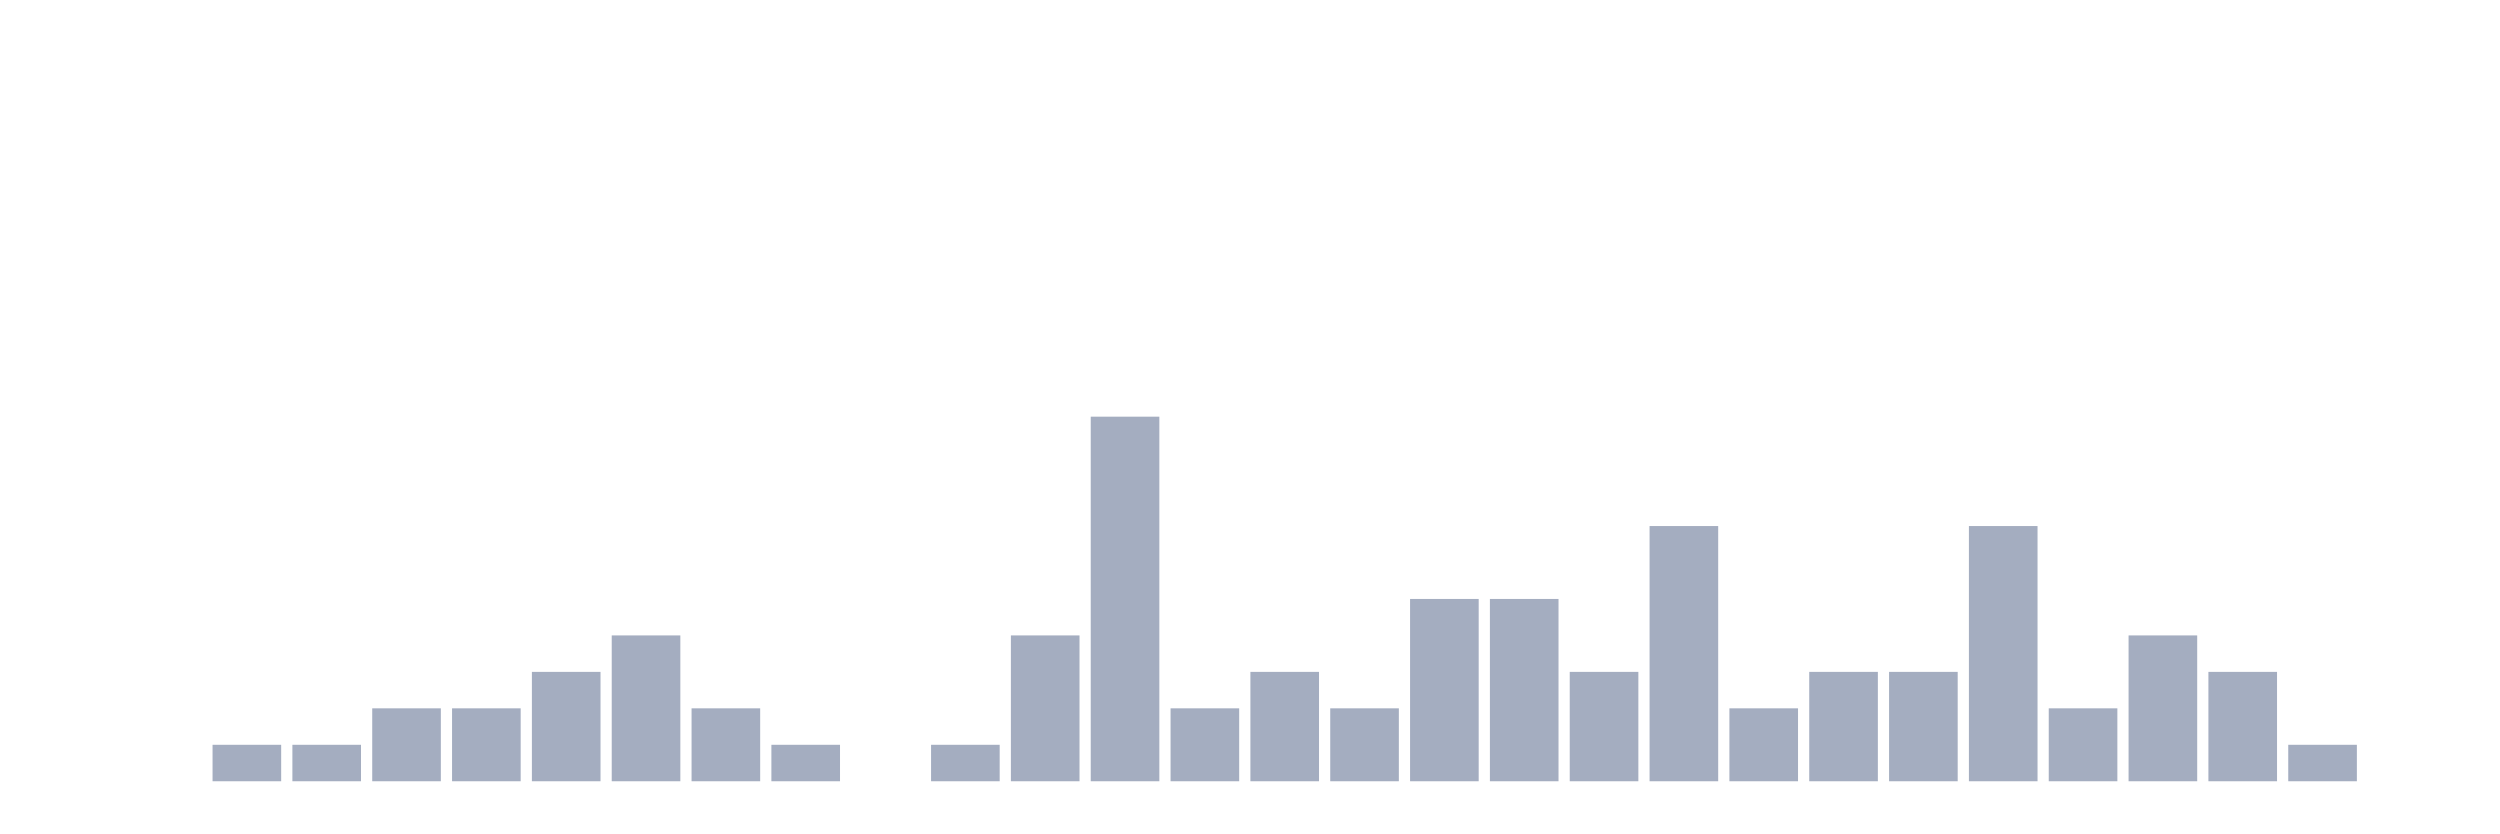
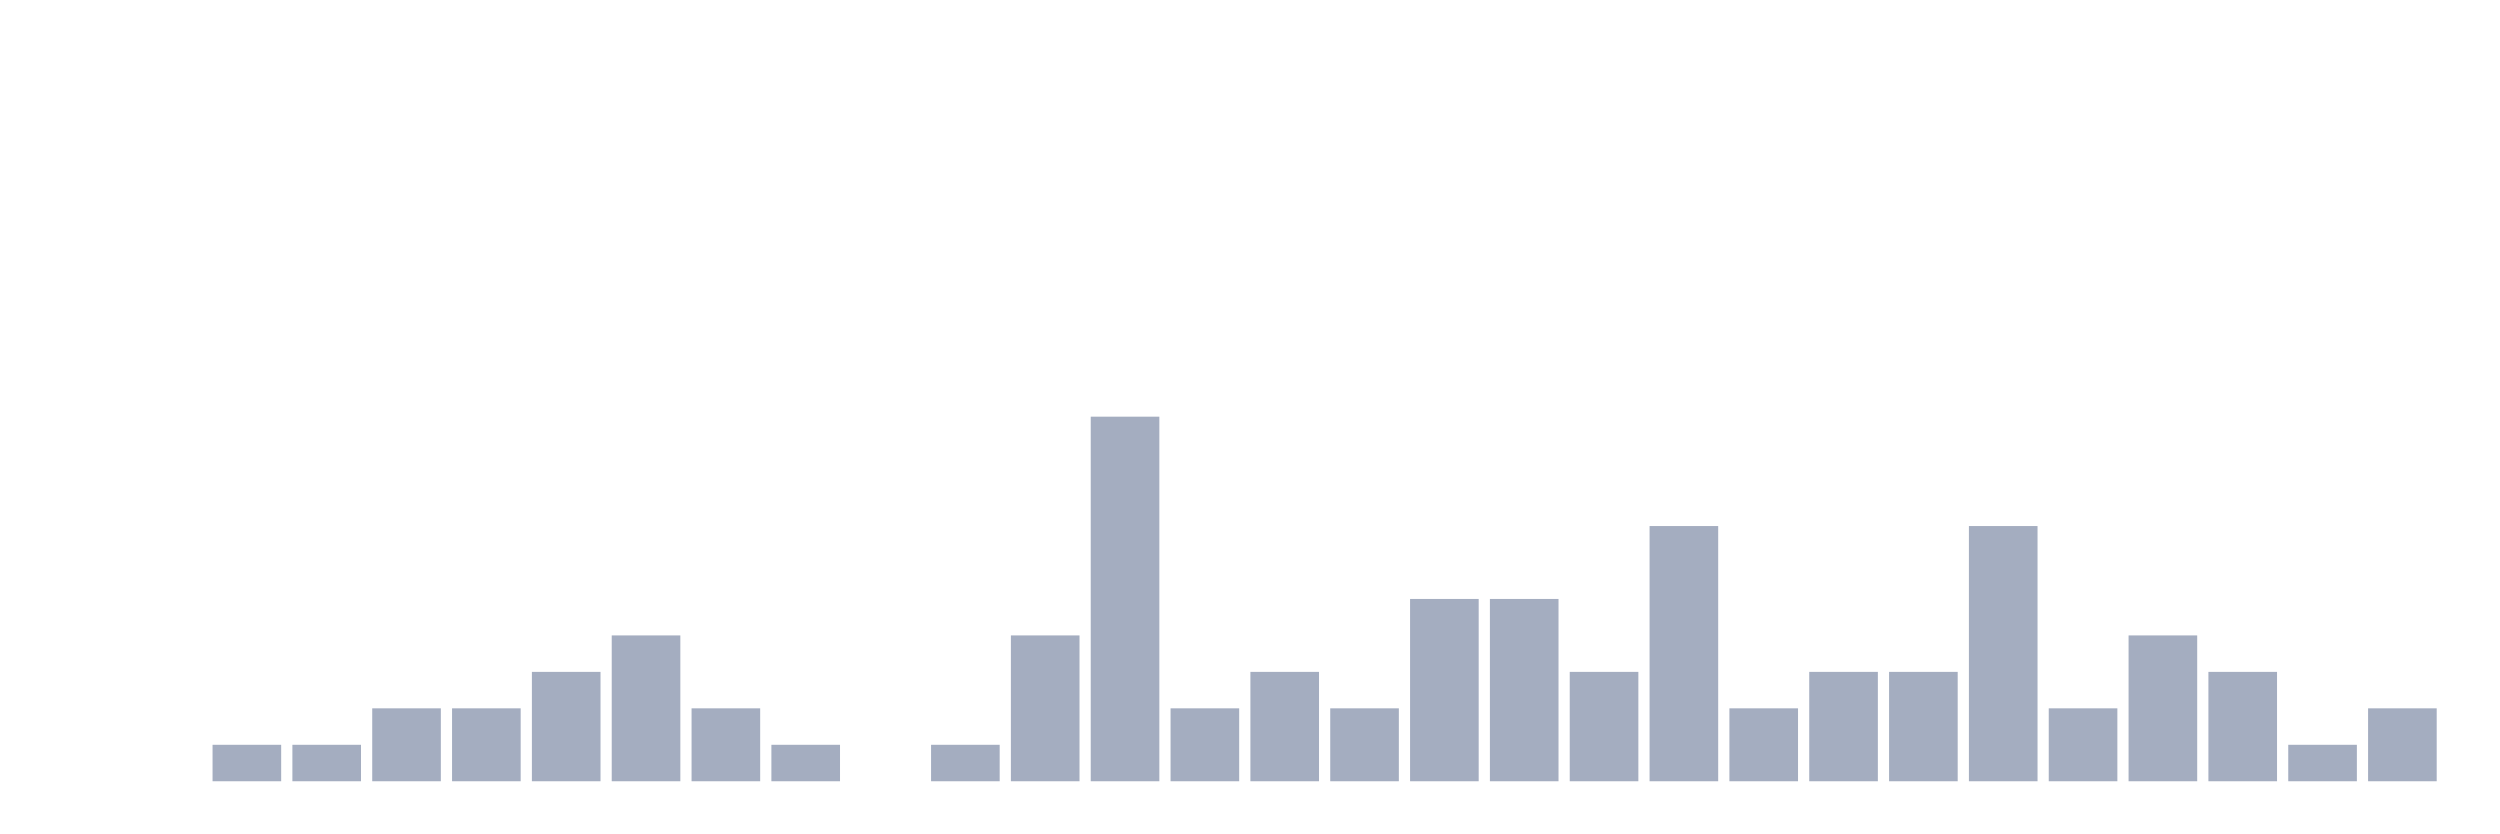
<svg xmlns="http://www.w3.org/2000/svg" viewBox="0 0 480 160">
  <g transform="translate(10,10)">
    <rect class="bar" x="0.153" width="13.175" y="140" height="0" fill="rgb(164,173,192)" />
    <rect class="bar" x="15.482" width="13.175" y="140" height="0" fill="rgb(164,173,192)" />
    <rect class="bar" x="30.81" width="13.175" y="133" height="7" fill="rgb(164,173,192)" />
    <rect class="bar" x="46.138" width="13.175" y="133" height="7" fill="rgb(164,173,192)" />
    <rect class="bar" x="61.466" width="13.175" y="126" height="14" fill="rgb(164,173,192)" />
    <rect class="bar" x="76.794" width="13.175" y="126" height="14" fill="rgb(164,173,192)" />
    <rect class="bar" x="92.123" width="13.175" y="119" height="21" fill="rgb(164,173,192)" />
    <rect class="bar" x="107.451" width="13.175" y="112" height="28" fill="rgb(164,173,192)" />
    <rect class="bar" x="122.779" width="13.175" y="126" height="14" fill="rgb(164,173,192)" />
    <rect class="bar" x="138.107" width="13.175" y="133" height="7" fill="rgb(164,173,192)" />
    <rect class="bar" x="153.436" width="13.175" y="140" height="0" fill="rgb(164,173,192)" />
    <rect class="bar" x="168.764" width="13.175" y="133" height="7" fill="rgb(164,173,192)" />
    <rect class="bar" x="184.092" width="13.175" y="112" height="28" fill="rgb(164,173,192)" />
    <rect class="bar" x="199.42" width="13.175" y="70" height="70" fill="rgb(164,173,192)" />
    <rect class="bar" x="214.748" width="13.175" y="126" height="14" fill="rgb(164,173,192)" />
    <rect class="bar" x="230.077" width="13.175" y="119" height="21" fill="rgb(164,173,192)" />
    <rect class="bar" x="245.405" width="13.175" y="126" height="14" fill="rgb(164,173,192)" />
    <rect class="bar" x="260.733" width="13.175" y="105" height="35" fill="rgb(164,173,192)" />
    <rect class="bar" x="276.061" width="13.175" y="105" height="35" fill="rgb(164,173,192)" />
    <rect class="bar" x="291.39" width="13.175" y="119" height="21" fill="rgb(164,173,192)" />
    <rect class="bar" x="306.718" width="13.175" y="91" height="49" fill="rgb(164,173,192)" />
    <rect class="bar" x="322.046" width="13.175" y="126" height="14" fill="rgb(164,173,192)" />
    <rect class="bar" x="337.374" width="13.175" y="119" height="21" fill="rgb(164,173,192)" />
    <rect class="bar" x="352.702" width="13.175" y="119" height="21" fill="rgb(164,173,192)" />
    <rect class="bar" x="368.031" width="13.175" y="91" height="49" fill="rgb(164,173,192)" />
    <rect class="bar" x="383.359" width="13.175" y="126" height="14" fill="rgb(164,173,192)" />
    <rect class="bar" x="398.687" width="13.175" y="112" height="28" fill="rgb(164,173,192)" />
    <rect class="bar" x="414.015" width="13.175" y="119" height="21" fill="rgb(164,173,192)" />
    <rect class="bar" x="429.344" width="13.175" y="133" height="7" fill="rgb(164,173,192)" />
-     <rect class="bar" x="444.672" width="13.175" y="140" height="0" fill="rgb(164,173,192)" />
+     <rect class="bar" x="444.672" width="13.175" y="126" height="14" fill="rgb(164,173,192)" />
  </g>
</svg>
